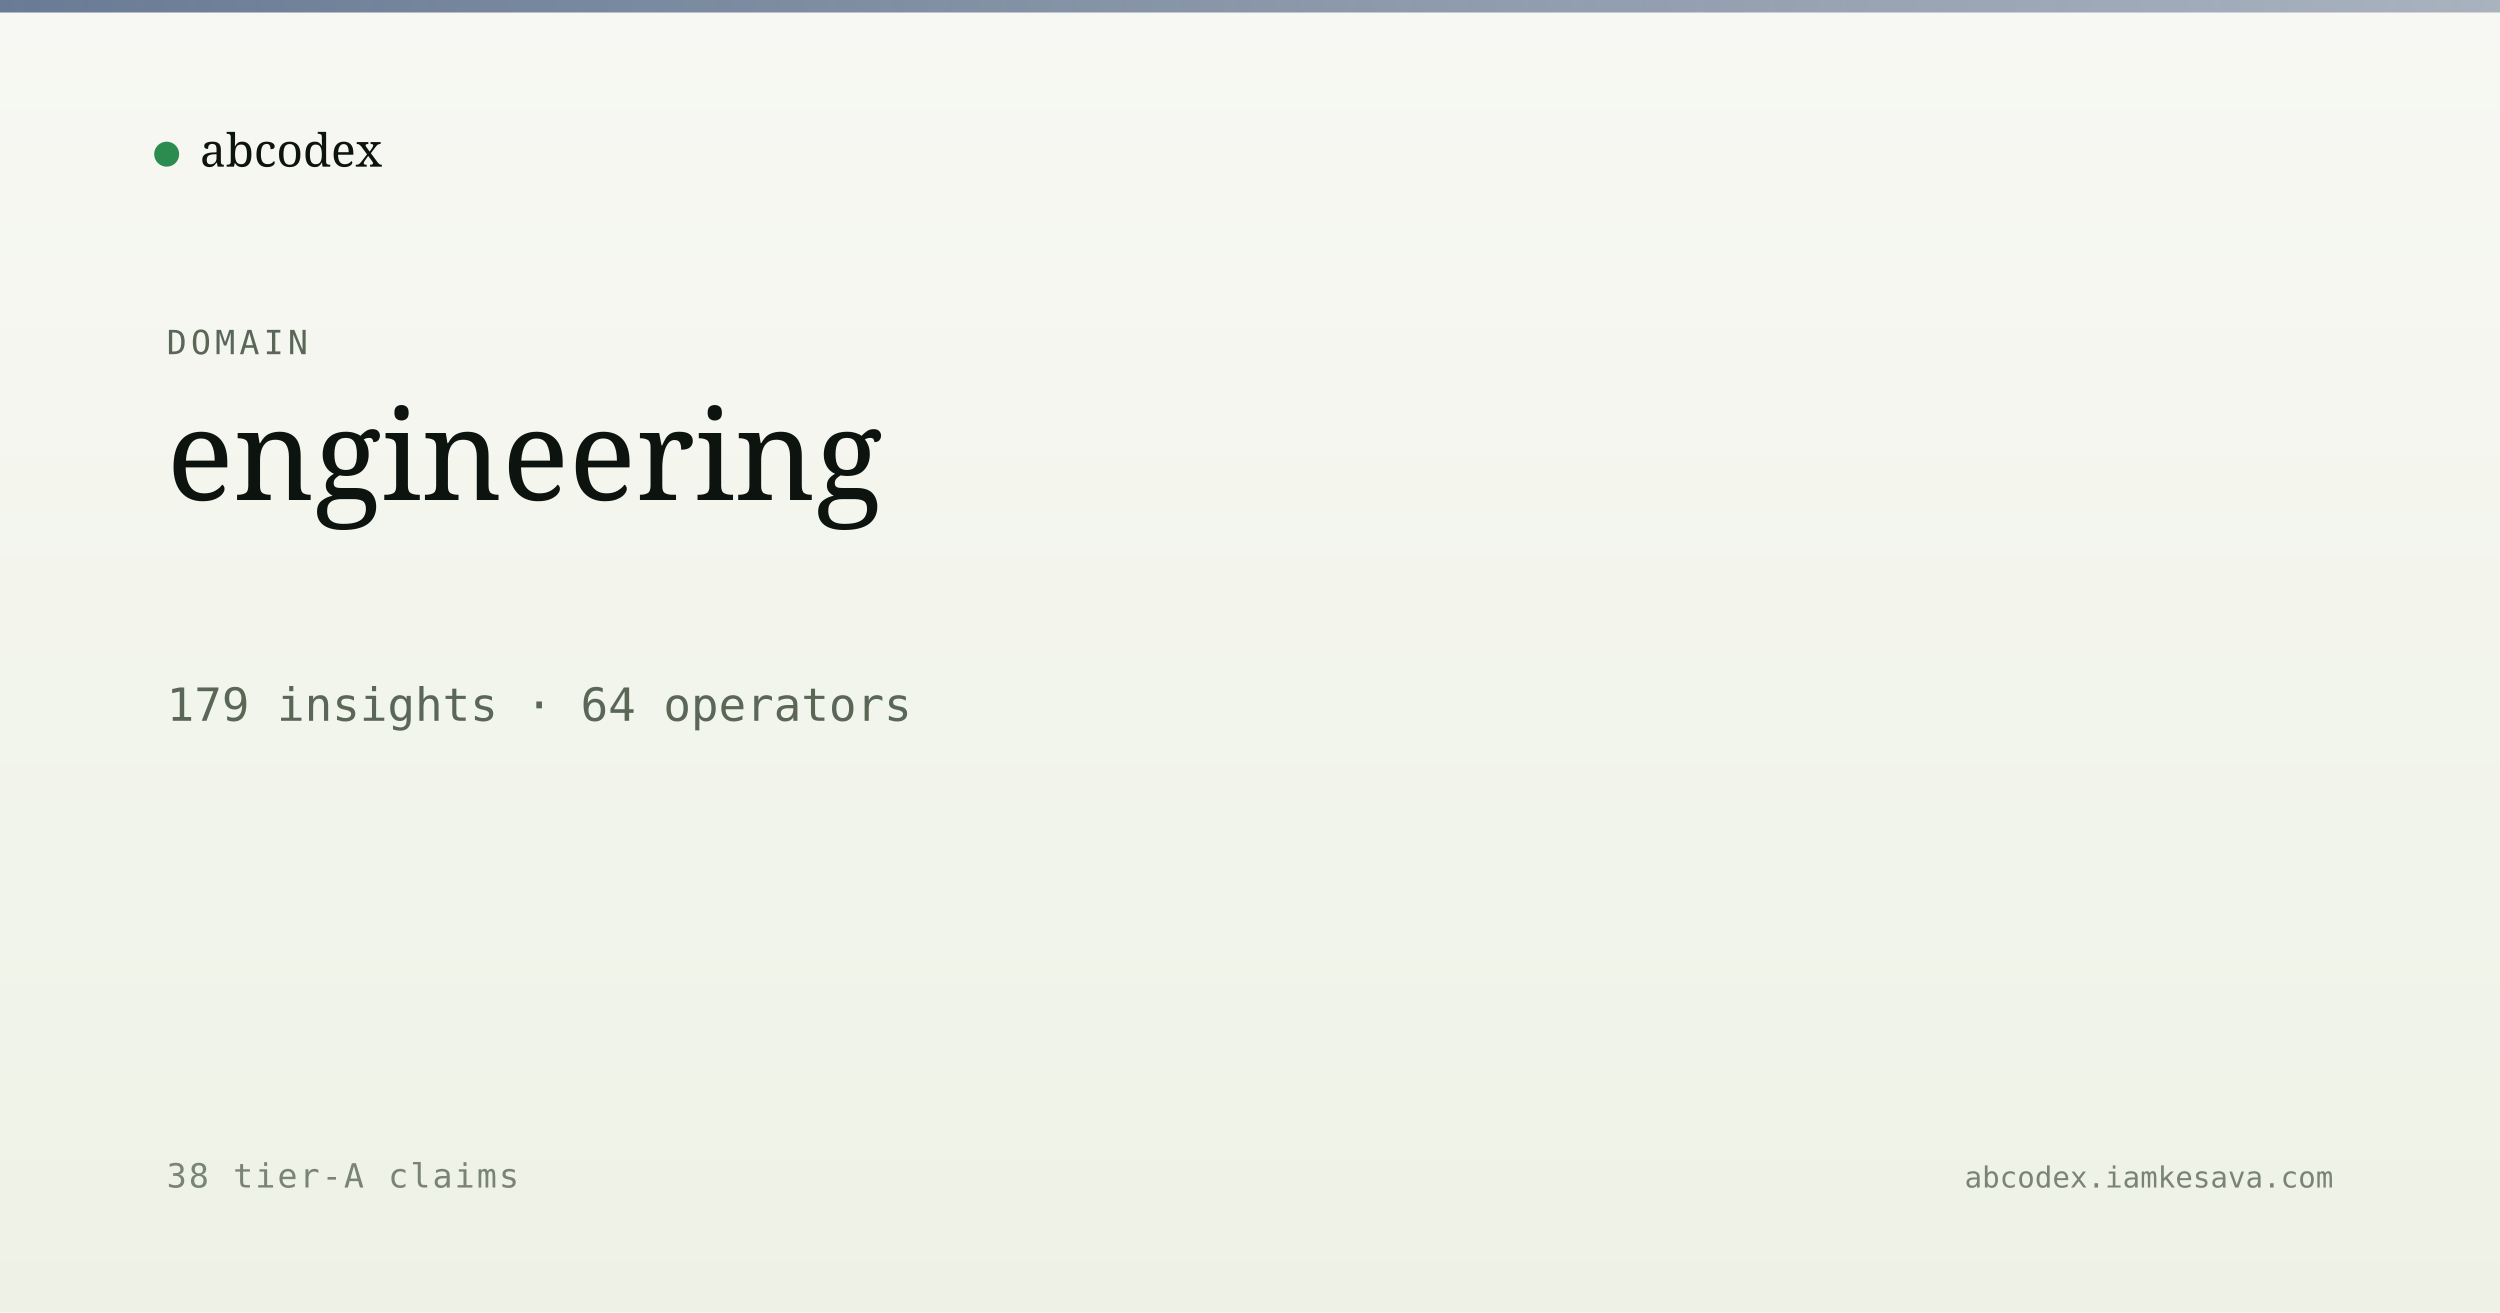
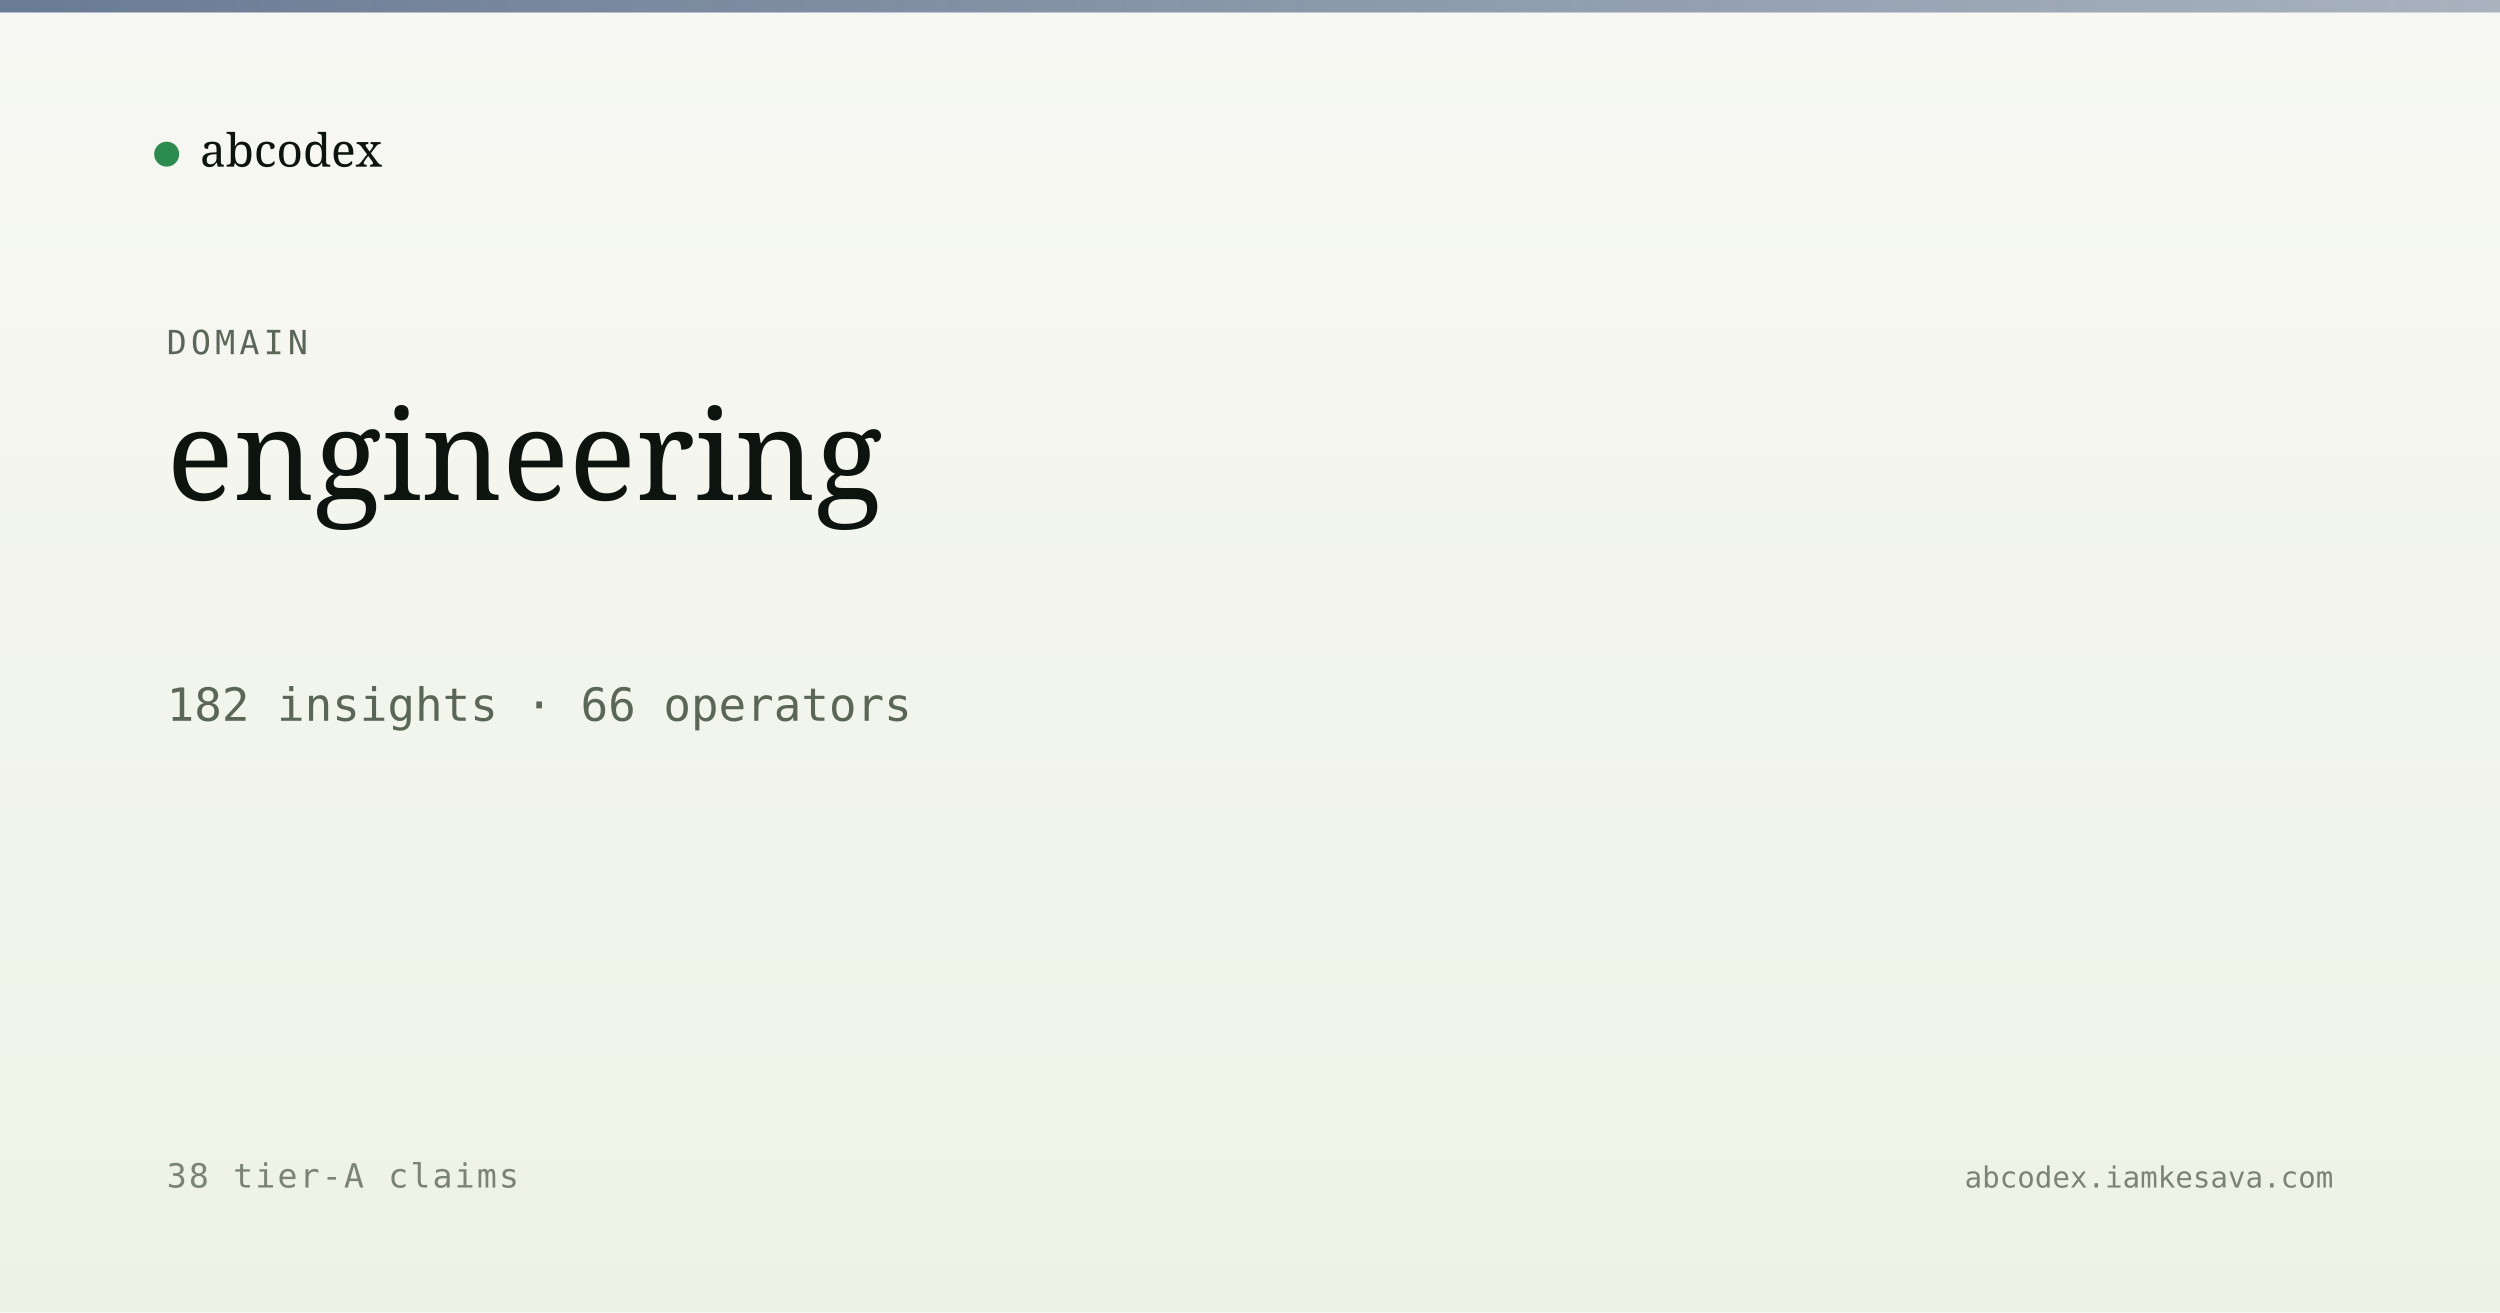
<svg xmlns="http://www.w3.org/2000/svg" viewBox="0 0 1200 630" width="1200" height="630">
  <defs>
    <linearGradient id="bg" x1="0" y1="0" x2="0" y2="1">
      <stop offset="0" stop-color="#f7f8f3" />
      <stop offset="1" stop-color="#eef2e6" />
    </linearGradient>
    <linearGradient id="band" x1="0" y1="0" x2="1" y2="0">
      <stop offset="0" stop-color="#5a6d8a" stop-opacity="0.9" />
      <stop offset="1" stop-color="#5a6d8a" stop-opacity="0.5" />
    </linearGradient>
  </defs>
  <rect width="1200" height="630" fill="url(#bg)" />
  <rect x="0" y="0" width="1200" height="6" fill="url(#band)" />
  <g transform="translate(80, 60)">
    <circle cx="0" cy="14" r="6" fill="#2c8b4f" />
    <text x="16" y="20" font-family="Newsreader, serif" font-size="22" fill="#0d1410">abcodex</text>
  </g>
  <text x="80" y="170" font-family="JetBrains Mono, monospace" font-size="16" fill="#5a6757" letter-spacing="2">DOMAIN</text>
  <text x="80" y="240" font-family="Newsreader, serif" font-size="60" font-weight="500" fill="#0d1410">engineering</text>
-   <text x="80" y="346" font-family="JetBrains Mono, monospace" font-size="22" fill="#5a6757">179 insights · 64 operators</text>
+   <text x="80" y="346" font-family="JetBrains Mono, monospace" font-size="22" fill="#5a6757">182 insights · 66 operators</text>
  <text x="80" y="570" font-family="JetBrains Mono, monospace" font-size="16" fill="#7a8474" letter-spacing="1">38 tier-A claims</text>
  <text x="1120" y="570" text-anchor="end" font-family="JetBrains Mono, monospace" font-size="14" fill="#7a8474">abcodex.iamkesava.com</text>
</svg>
